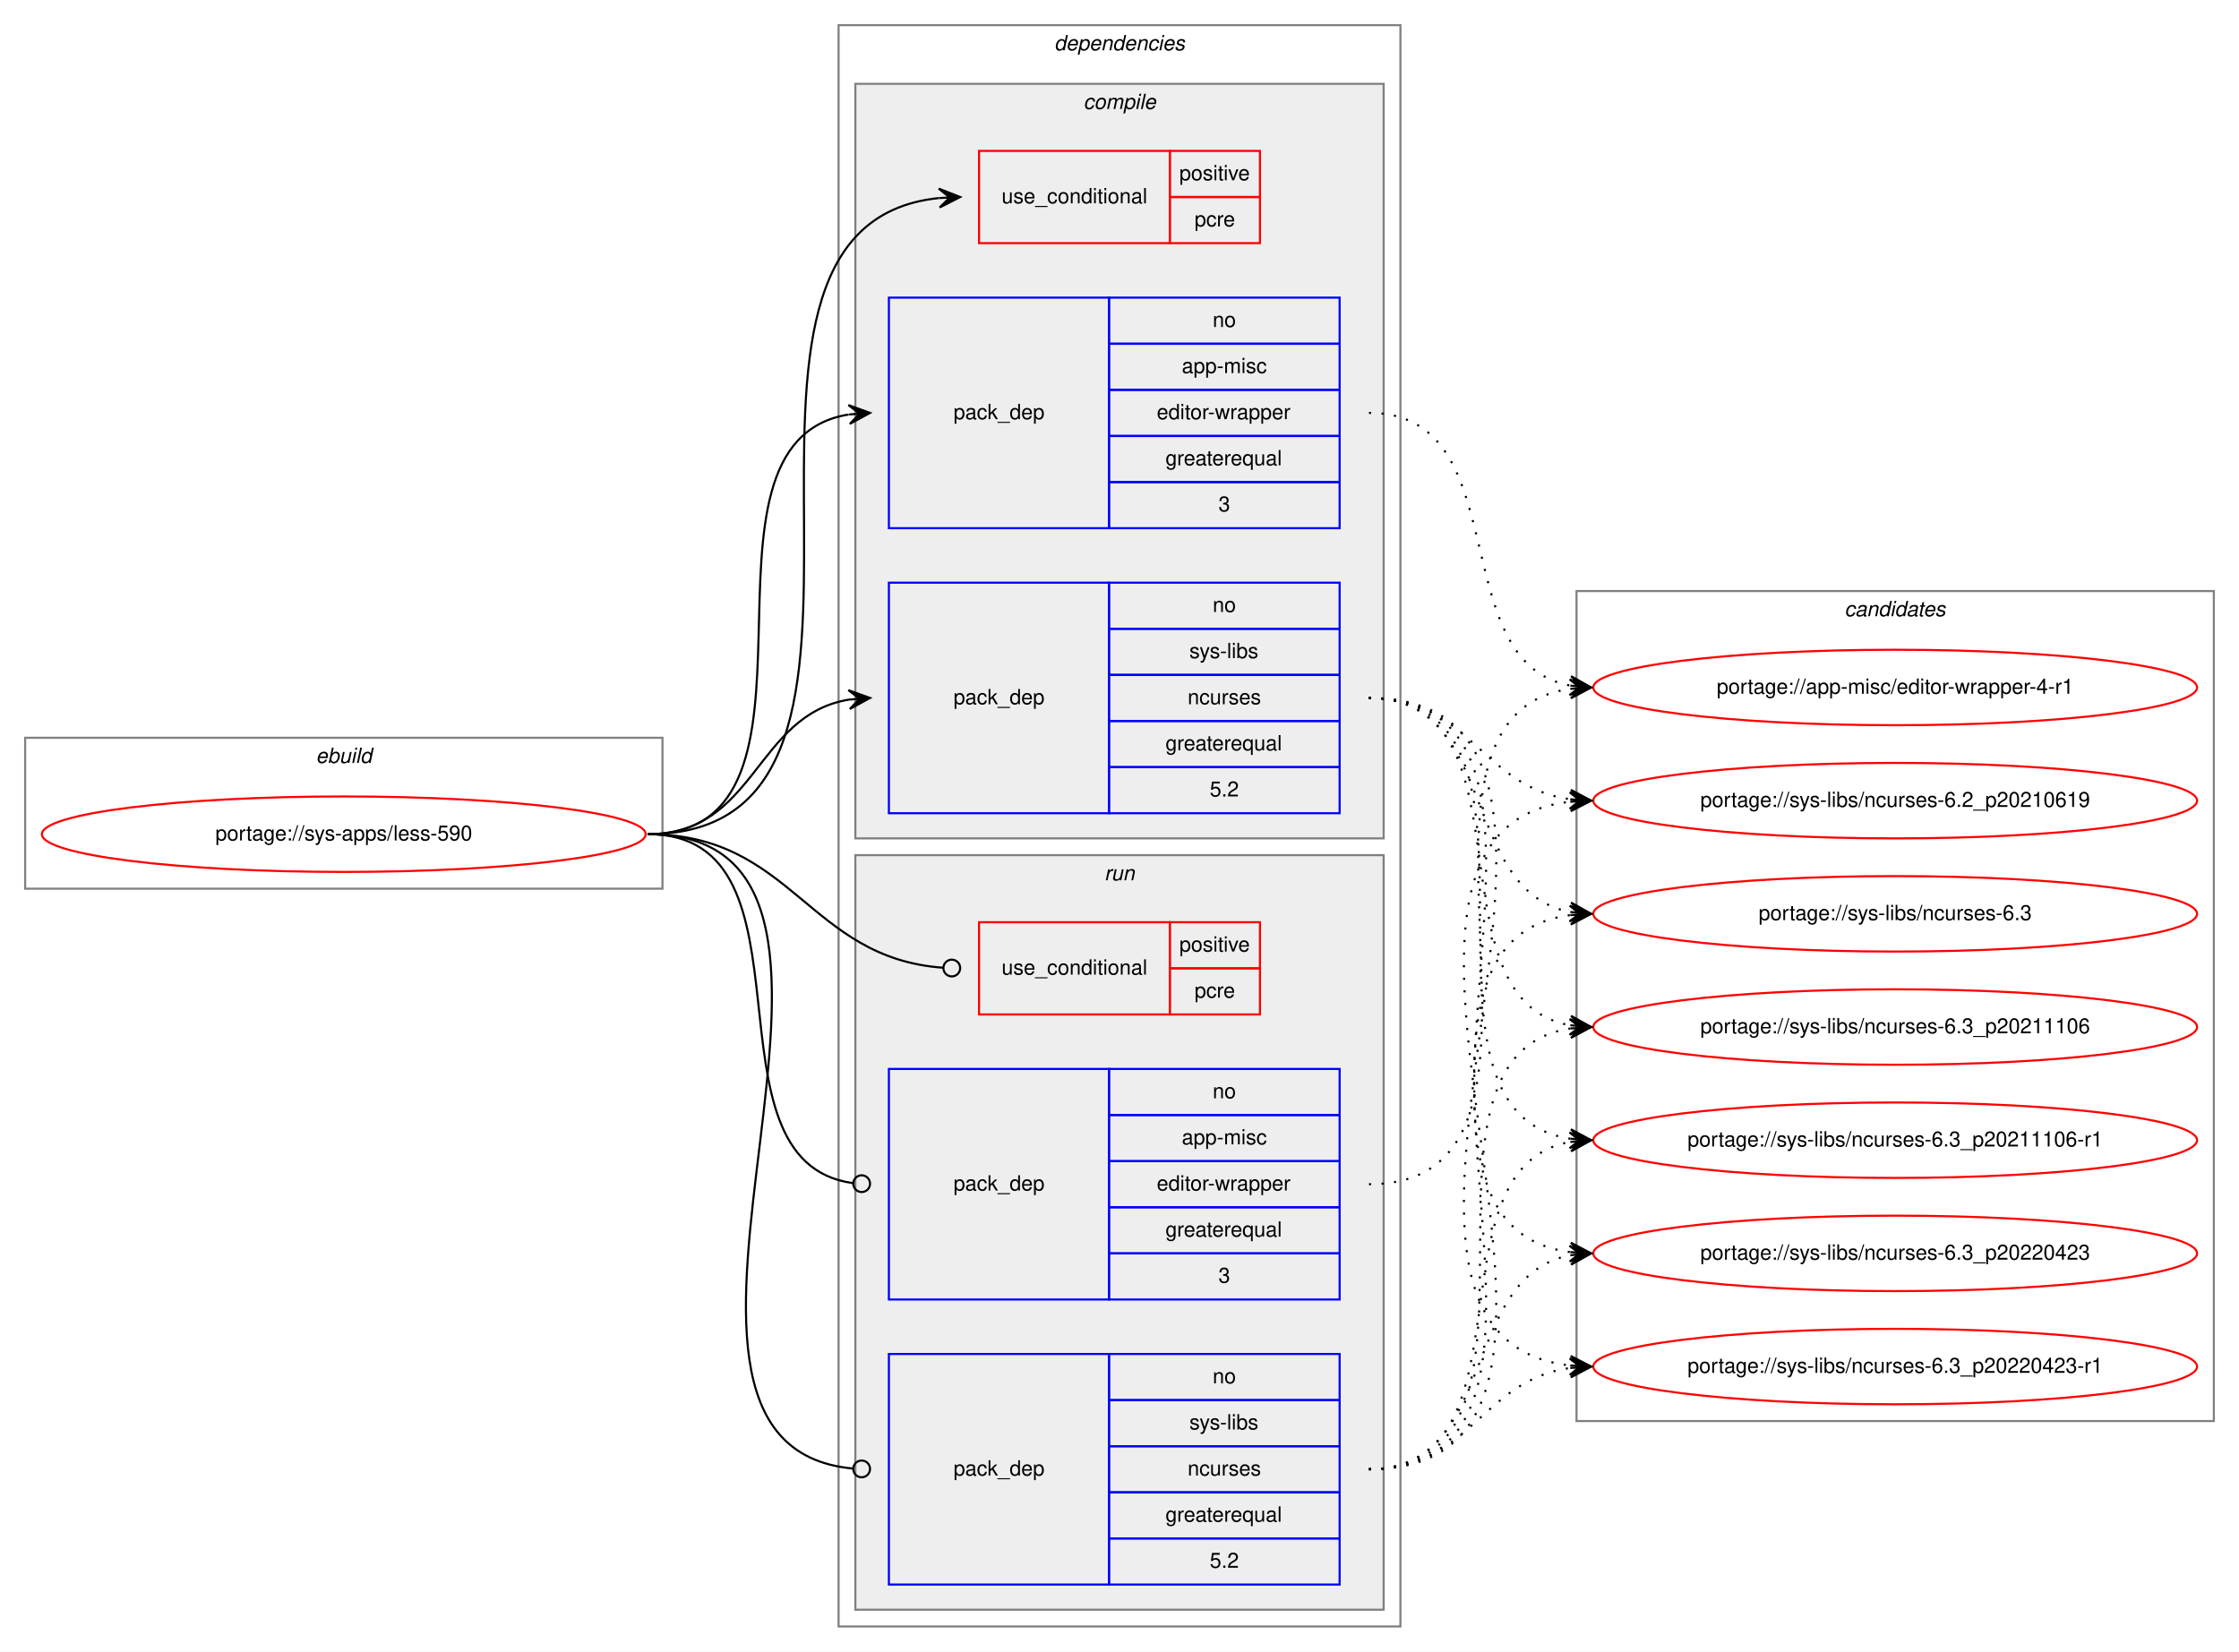
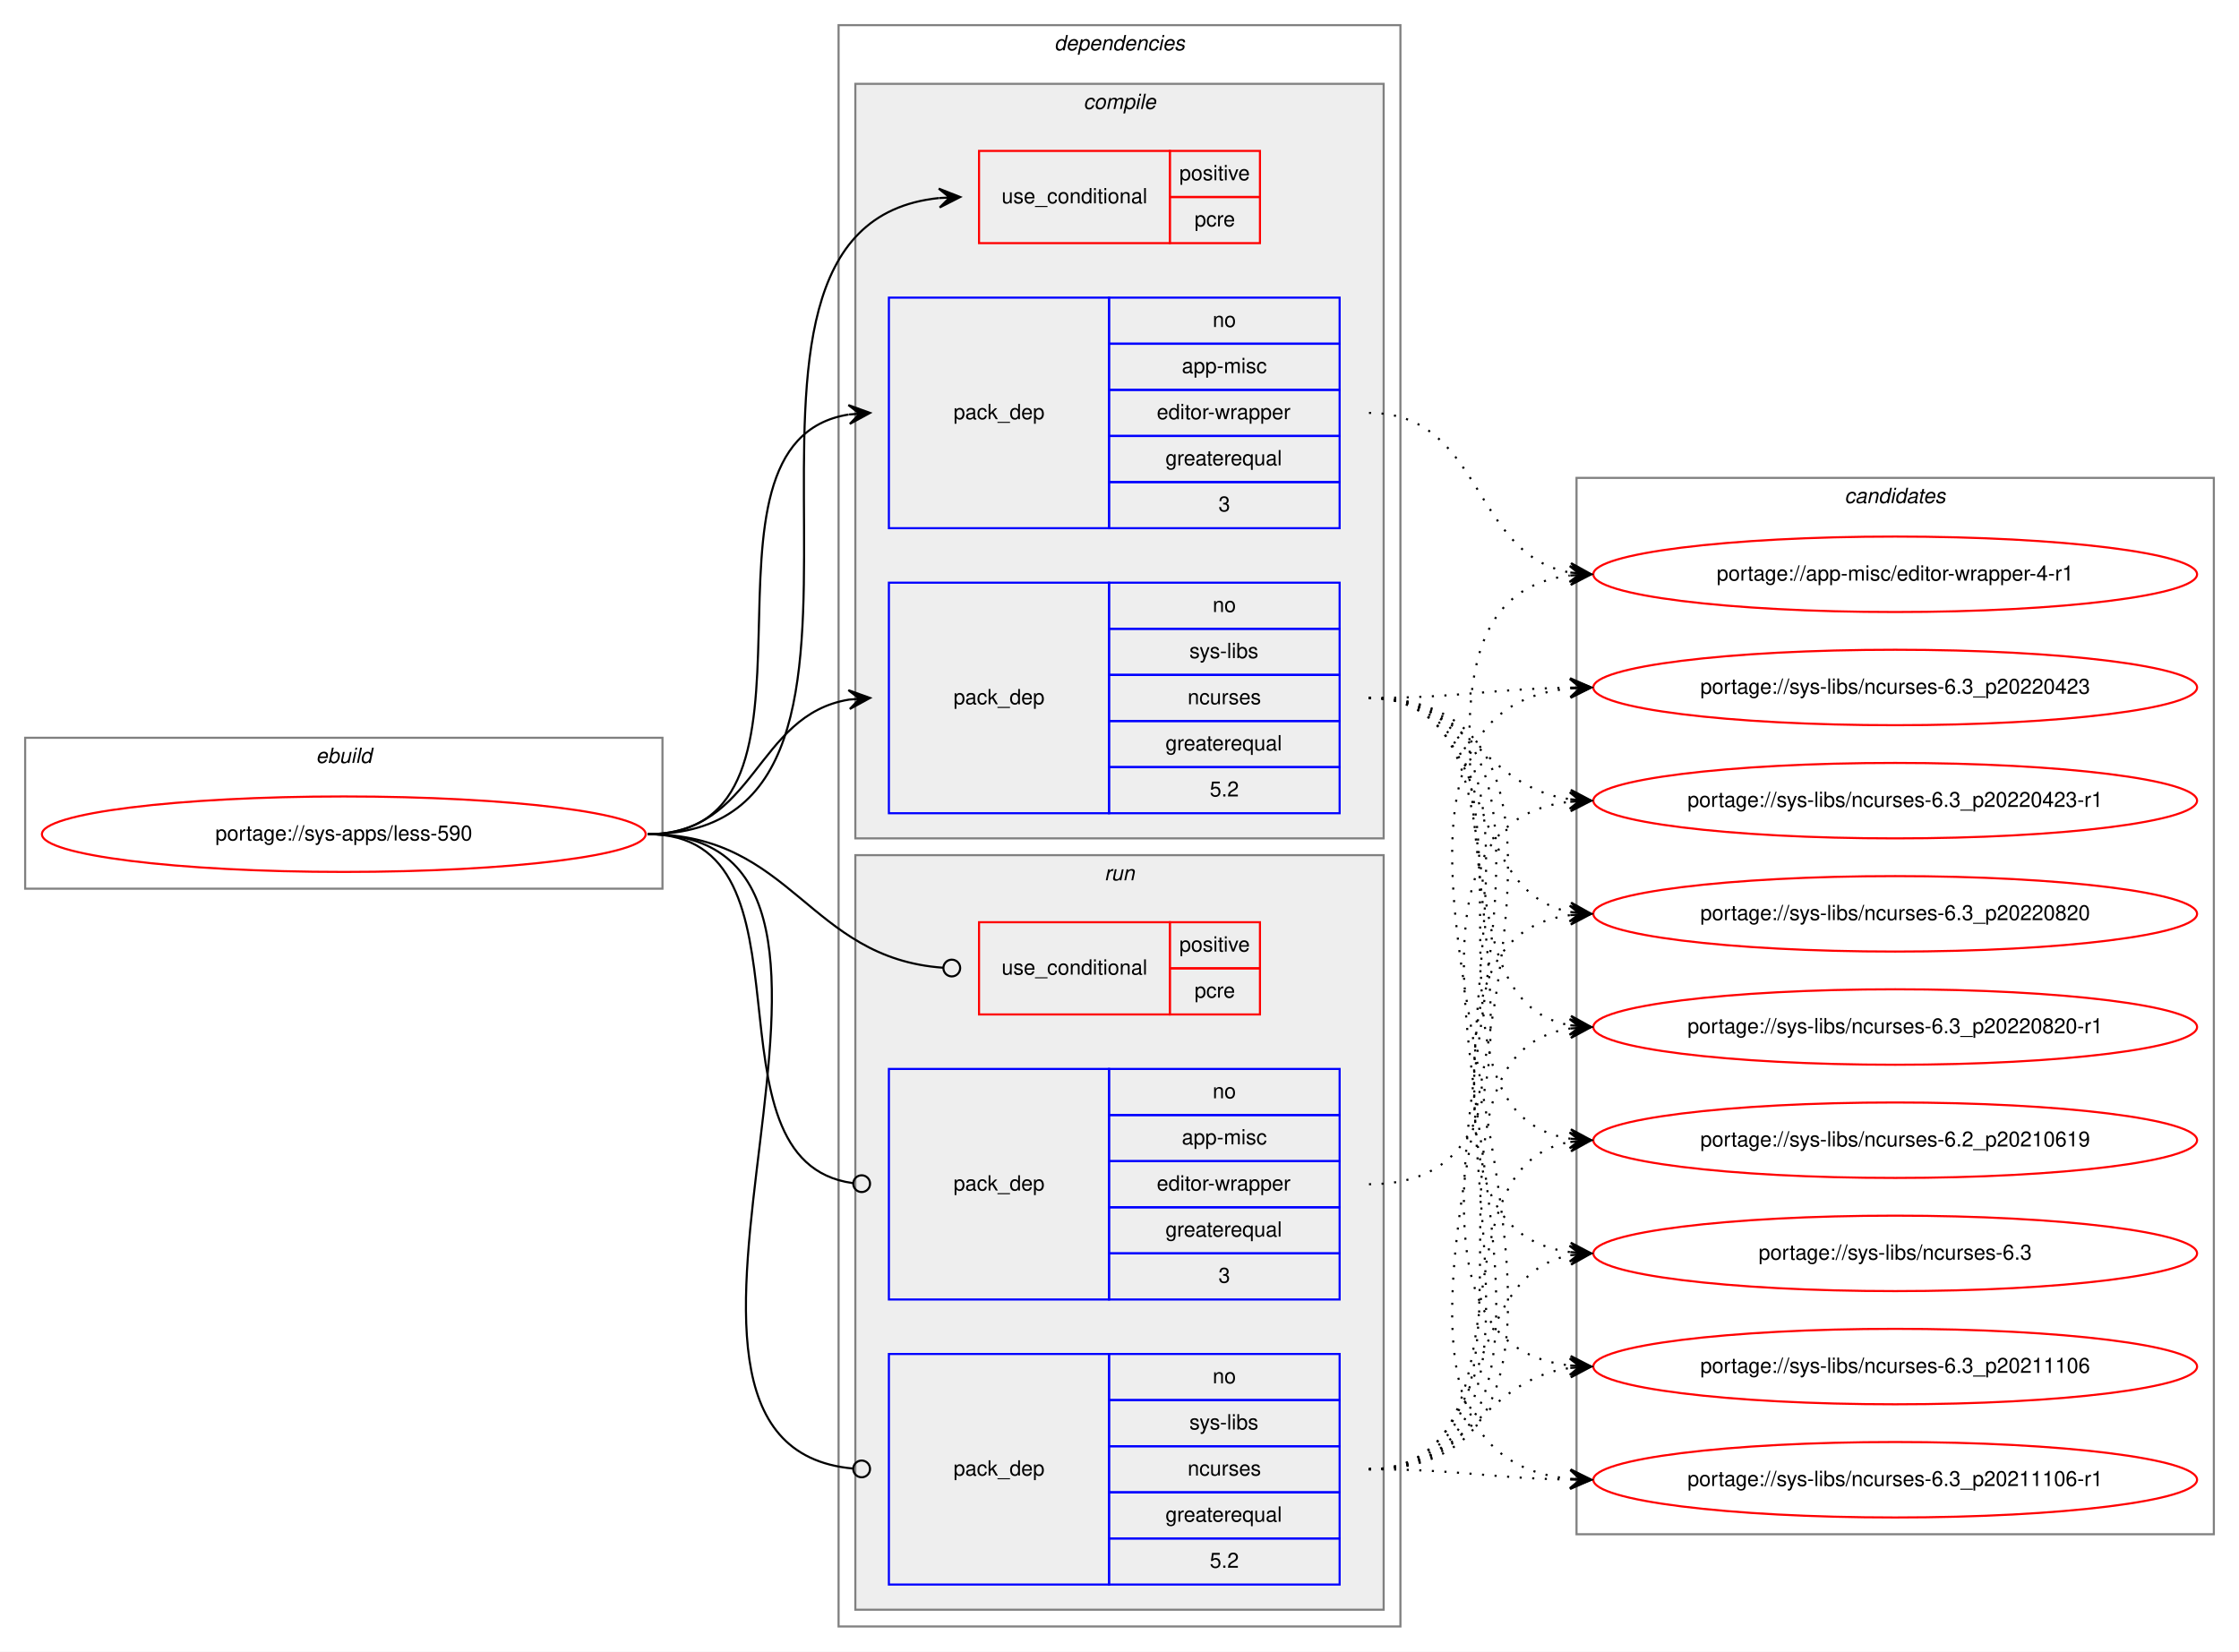
<svg xmlns="http://www.w3.org/2000/svg" xmlns:xlink="http://www.w3.org/1999/xlink" width="1068pt" height="788pt" viewBox="0.00 0.00 1068.00 788.00">
  <g id="graph0" class="graph" transform="scale(1 1) rotate(0) translate(4 784)">
    <polygon fill="white" stroke="transparent" points="-4,4 -4,-784 1064,-784 1064,4 -4,4" />
    <g id="clust1" class="cluster">
      <polygon fill="none" stroke="gray" points="8,-360 8,-432 312,-432 312,-360 8,-360" />
      <text text-anchor="start" x="146.66" y="-420" font-family="Helvetica,sans-Serif" font-style="italic" font-size="10.00">ebuild</text>
    </g>
    <g id="clust2" class="cluster">
      <polygon fill="none" stroke="gray" points="396,-8 396,-772 664,-772 664,-8 396,-8" />
      <text text-anchor="start" x="498.88" y="-760" font-family="Helvetica,sans-Serif" font-style="italic" font-size="10.00">dependencies</text>
    </g>
    <g id="clust3" class="cluster">
      <polygon fill="#eeeeee" stroke="gray" points="404,-384 404,-744 656,-744 656,-384 404,-384" />
      <text text-anchor="start" x="512.78" y="-732" font-family="Helvetica,sans-Serif" font-style="italic" font-size="10.00">compile</text>
    </g>
    <g id="clust8" class="cluster">
      <polygon fill="#eeeeee" stroke="gray" points="404,-16 404,-376 656,-376 656,-16 404,-16" />
      <text text-anchor="start" x="522.78" y="-364" font-family="Helvetica,sans-Serif" font-style="italic" font-size="10.00">run</text>
    </g>
    <g id="clust12" class="cluster">
-       <polygon fill="none" stroke="gray" points="748,-106 748,-502 1052,-502 1052,-106 748,-106" />
-       <text text-anchor="start" x="875.82" y="-490" font-family="Helvetica,sans-Serif" font-style="italic" font-size="10.00">candidates</text>
+       <polygon fill="none" stroke="gray" points="748,-52 748,-556 1052,-556 1052,-52 748,-52" />
+       <text text-anchor="start" x="875.82" y="-544" font-family="Helvetica,sans-Serif" font-style="italic" font-size="10.00">candidates</text>
    </g>
    <g id="node1" class="node">
      <g id="a_node1">
        <a xlink:href="../sys-apps/less-590.svg" xlink:title="portage://sys-apps/less-590">
          <ellipse fill="none" stroke="red" cx="160" cy="-386" rx="144" ry="18" />
          <text text-anchor="middle" x="160" y="-383" font-family="Helvetica,sans-Serif" font-size="10.00">portage://sys-apps/less-590</text>
        </a>
      </g>
    </g>
    <g id="node2" class="node">
      <polygon fill="none" stroke="red" points="463,-668 463,-712 554,-712 554,-668 463,-668" />
      <text text-anchor="start" x="473.77" y="-687" font-family="Helvetica,sans-Serif" font-size="10.00">use_conditional</text>
      <polygon fill="none" stroke="red" points="554,-690 554,-712 597,-712 597,-690 554,-690" />
      <text text-anchor="start" x="558.55" y="-698" font-family="Helvetica,sans-Serif" font-size="10.00">positive</text>
      <polygon fill="none" stroke="red" points="554,-668 554,-690 597,-690 597,-668 554,-668" />
      <text text-anchor="start" x="565.78" y="-676" font-family="Helvetica,sans-Serif" font-size="10.00">pcre</text>
    </g>
    <g id="edge1" class="edge">
      <path fill="none" stroke="black" d="M305,-386C451.94,-386 310.49,-675.92 443.91,-689.51" />
      <polygon fill="black" stroke="black" points="454,-690 443.79,-694.01 449.01,-689.76 444.01,-689.51 444.01,-689.51 444.01,-689.51 449.01,-689.76 444.23,-685.02 454,-690 454,-690" />
    </g>
    <g id="node3" class="node">
      <polygon fill="none" stroke="blue" points="420,-532 420,-642 525,-642 525,-532 420,-532" />
      <text text-anchor="start" x="450.82" y="-584" font-family="Helvetica,sans-Serif" font-size="10.00">pack_dep</text>
      <polygon fill="none" stroke="blue" points="525,-620 525,-642 635,-642 635,-620 525,-620" />
      <text text-anchor="start" x="574.44" y="-628" font-family="Helvetica,sans-Serif" font-size="10.00">no</text>
      <polygon fill="none" stroke="blue" points="525,-598 525,-620 635,-620 635,-598 525,-598" />
      <text text-anchor="start" x="559.72" y="-606" font-family="Helvetica,sans-Serif" font-size="10.00">app-misc</text>
      <polygon fill="none" stroke="blue" points="525,-576 525,-598 635,-598 635,-576 525,-576" />
      <text text-anchor="start" x="547.78" y="-584" font-family="Helvetica,sans-Serif" font-size="10.00">editor-wrapper</text>
      <polygon fill="none" stroke="blue" points="525,-554 525,-576 635,-576 635,-554 525,-554" />
      <text text-anchor="start" x="551.94" y="-562" font-family="Helvetica,sans-Serif" font-size="10.00">greaterequal</text>
      <polygon fill="none" stroke="blue" points="525,-532 525,-554 635,-554 635,-532 525,-532" />
      <text text-anchor="start" x="577.22" y="-540" font-family="Helvetica,sans-Serif" font-size="10.00">3</text>
    </g>
    <g id="edge2" class="edge">
      <path fill="none" stroke="black" d="M305,-386C402.35,-386 316.68,-572.74 400.81,-586.23" />
      <polygon fill="black" stroke="black" points="411,-587 400.69,-590.74 406.01,-586.62 401.03,-586.25 401.03,-586.25 401.03,-586.25 406.01,-586.62 401.37,-581.76 411,-587 411,-587" />
    </g>
    <g id="node4" class="node">
      <polygon fill="none" stroke="blue" points="420,-396 420,-506 525,-506 525,-396 420,-396" />
      <text text-anchor="start" x="450.82" y="-448" font-family="Helvetica,sans-Serif" font-size="10.00">pack_dep</text>
      <polygon fill="none" stroke="blue" points="525,-484 525,-506 635,-506 635,-484 525,-484" />
      <text text-anchor="start" x="574.44" y="-492" font-family="Helvetica,sans-Serif" font-size="10.00">no</text>
      <polygon fill="none" stroke="blue" points="525,-462 525,-484 635,-484 635,-462 525,-462" />
      <text text-anchor="start" x="563.34" y="-470" font-family="Helvetica,sans-Serif" font-size="10.00">sys-libs</text>
      <polygon fill="none" stroke="blue" points="525,-440 525,-462 635,-462 635,-440 525,-440" />
      <text text-anchor="start" x="562.5" y="-448" font-family="Helvetica,sans-Serif" font-size="10.00">ncurses</text>
      <polygon fill="none" stroke="blue" points="525,-418 525,-440 635,-440 635,-418 525,-418" />
      <text text-anchor="start" x="551.94" y="-426" font-family="Helvetica,sans-Serif" font-size="10.00">greaterequal</text>
      <polygon fill="none" stroke="blue" points="525,-396 525,-418 635,-418 635,-396 525,-396" />
      <text text-anchor="start" x="573.05" y="-404" font-family="Helvetica,sans-Serif" font-size="10.00">5.2</text>
    </g>
    <g id="edge3" class="edge">
      <path fill="none" stroke="black" d="M305,-386C356.7,-386 356.07,-442.89 401.03,-450.22" />
      <polygon fill="black" stroke="black" points="411,-451 400.68,-454.71 406.02,-450.61 401.03,-450.22 401.03,-450.22 401.03,-450.22 406.02,-450.61 401.38,-445.74 411,-451 411,-451" />
    </g>
    <g id="node5" class="node">
      <polygon fill="none" stroke="red" points="463,-300 463,-344 554,-344 554,-300 463,-300" />
      <text text-anchor="start" x="473.77" y="-319" font-family="Helvetica,sans-Serif" font-size="10.00">use_conditional</text>
      <polygon fill="none" stroke="red" points="554,-322 554,-344 597,-344 597,-322 554,-322" />
      <text text-anchor="start" x="558.55" y="-330" font-family="Helvetica,sans-Serif" font-size="10.00">positive</text>
      <polygon fill="none" stroke="red" points="554,-300 554,-322 597,-322 597,-300 554,-300" />
      <text text-anchor="start" x="565.78" y="-308" font-family="Helvetica,sans-Serif" font-size="10.00">pcre</text>
    </g>
    <g id="edge4" class="edge">
      <path fill="none" stroke="black" d="M305,-386C374.26,-386 381.45,-326.9 445.85,-322.29" />
      <ellipse fill="none" stroke="black" cx="450" cy="-322.14" rx="4" ry="4" />
    </g>
    <g id="node6" class="node">
      <polygon fill="none" stroke="blue" points="420,-164 420,-274 525,-274 525,-164 420,-164" />
      <text text-anchor="start" x="450.82" y="-216" font-family="Helvetica,sans-Serif" font-size="10.00">pack_dep</text>
      <polygon fill="none" stroke="blue" points="525,-252 525,-274 635,-274 635,-252 525,-252" />
      <text text-anchor="start" x="574.44" y="-260" font-family="Helvetica,sans-Serif" font-size="10.00">no</text>
      <polygon fill="none" stroke="blue" points="525,-230 525,-252 635,-252 635,-230 525,-230" />
      <text text-anchor="start" x="559.72" y="-238" font-family="Helvetica,sans-Serif" font-size="10.00">app-misc</text>
      <polygon fill="none" stroke="blue" points="525,-208 525,-230 635,-230 635,-208 525,-208" />
      <text text-anchor="start" x="547.78" y="-216" font-family="Helvetica,sans-Serif" font-size="10.00">editor-wrapper</text>
      <polygon fill="none" stroke="blue" points="525,-186 525,-208 635,-208 635,-186 525,-186" />
      <text text-anchor="start" x="551.94" y="-194" font-family="Helvetica,sans-Serif" font-size="10.00">greaterequal</text>
      <polygon fill="none" stroke="blue" points="525,-164 525,-186 635,-186 635,-164 525,-164" />
      <text text-anchor="start" x="577.22" y="-172" font-family="Helvetica,sans-Serif" font-size="10.00">3</text>
    </g>
    <g id="edge5" class="edge">
      <path fill="none" stroke="black" d="M305,-386C389.99,-386 327.55,-229.91 402.75,-219.54" />
      <ellipse fill="none" stroke="black" cx="407.01" cy="-219.26" rx="4" ry="4" />
    </g>
    <g id="node7" class="node">
      <polygon fill="none" stroke="blue" points="420,-28 420,-138 525,-138 525,-28 420,-28" />
      <text text-anchor="start" x="450.82" y="-80" font-family="Helvetica,sans-Serif" font-size="10.00">pack_dep</text>
      <polygon fill="none" stroke="blue" points="525,-116 525,-138 635,-138 635,-116 525,-116" />
      <text text-anchor="start" x="574.44" y="-124" font-family="Helvetica,sans-Serif" font-size="10.00">no</text>
      <polygon fill="none" stroke="blue" points="525,-94 525,-116 635,-116 635,-94 525,-94" />
      <text text-anchor="start" x="563.34" y="-102" font-family="Helvetica,sans-Serif" font-size="10.00">sys-libs</text>
      <polygon fill="none" stroke="blue" points="525,-72 525,-94 635,-94 635,-72 525,-72" />
      <text text-anchor="start" x="562.5" y="-80" font-family="Helvetica,sans-Serif" font-size="10.00">ncurses</text>
      <polygon fill="none" stroke="blue" points="525,-50 525,-72 635,-72 635,-50 525,-50" />
      <text text-anchor="start" x="551.94" y="-58" font-family="Helvetica,sans-Serif" font-size="10.00">greaterequal</text>
      <polygon fill="none" stroke="blue" points="525,-28 525,-50 635,-50 635,-28 525,-28" />
      <text text-anchor="start" x="573.05" y="-36" font-family="Helvetica,sans-Serif" font-size="10.00">5.2</text>
    </g>
    <g id="edge6" class="edge">
      <path fill="none" stroke="black" d="M305,-386C444.88,-386 275.21,-94.72 403,-83.34" />
      <ellipse fill="none" stroke="black" cx="407" cy="-83.17" rx="4" ry="4" />
    </g>
    <g id="node8" class="node">
      <g id="a_node8">
        <a xlink:href="../app-misc/editor-wrapper-4-r1.svg" xlink:title="portage://app-misc/editor-wrapper-4-r1">
-           <ellipse fill="none" stroke="red" cx="900" cy="-456" rx="144" ry="18" />
-           <text text-anchor="middle" x="900" y="-453" font-family="Helvetica,sans-Serif" font-size="10.00">portage://app-misc/editor-wrapper-4-r1</text>
+           <ellipse fill="none" stroke="red" cx="900" cy="-510" rx="144" ry="18" />
+           <text text-anchor="middle" x="900" y="-507" font-family="Helvetica,sans-Serif" font-size="10.00">portage://app-misc/editor-wrapper-4-r1</text>
        </a>
      </g>
    </g>
    <g id="edge7" class="edge">
-       <path fill="none" stroke="black" stroke-dasharray="1,5" d="M649,-587C720.24,-587 684.1,-468.48 744.85,-456.91" />
-       <polygon fill="black" stroke="black" points="755,-456 745.44,-461.37 750.02,-456.44 745.04,-456.89 745.04,-456.89 745.04,-456.89 750.02,-456.44 744.64,-452.41 755,-456 755,-456" />
+       <path fill="none" stroke="black" stroke-dasharray="1,5" d="M649,-587C703.59,-587 697.81,-519.32 744.85,-510.86" />
+       <polygon fill="black" stroke="black" points="755,-510 745.42,-515.33 750.02,-510.42 745.04,-510.85 745.04,-510.85 745.04,-510.85 750.02,-510.42 744.65,-506.37 755,-510 755,-510" />
    </g>
    <g id="node9" class="node">
      <g id="a_node9">
        <a xlink:href="../sys-libs/ncurses-6.2_p20210619.svg" xlink:title="portage://sys-libs/ncurses-6.2_p20210619">
-           <ellipse fill="none" stroke="red" cx="900" cy="-402" rx="144" ry="18" />
-           <text text-anchor="middle" x="900" y="-399" font-family="Helvetica,sans-Serif" font-size="10.00">portage://sys-libs/ncurses-6.2_p20210619</text>
+           <ellipse fill="none" stroke="red" cx="900" cy="-240" rx="144" ry="18" />
+           <text text-anchor="middle" x="900" y="-237" font-family="Helvetica,sans-Serif" font-size="10.00">portage://sys-libs/ncurses-6.2_p20210619</text>
        </a>
      </g>
    </g>
    <g id="edge8" class="edge">
-       <path fill="none" stroke="black" stroke-dasharray="1,5" d="M649,-451C697.35,-451 702.57,-408.47 745.02,-402.66" />
-       <polygon fill="black" stroke="black" points="755,-402 745.32,-407.15 750.01,-402.33 745.02,-402.66 745.02,-402.66 745.02,-402.66 750.01,-402.33 744.73,-398.17 755,-402 755,-402" />
+       <path fill="none" stroke="black" stroke-dasharray="1,5" d="M649,-451C750.36,-451 656.91,-254.18 744.95,-240.72" />
+       <polygon fill="black" stroke="black" points="755,-240 745.35,-245.21 750.01,-240.36 745.03,-240.72 745.03,-240.72 745.03,-240.72 750.01,-240.36 744.7,-236.23 755,-240 755,-240" />
    </g>
    <g id="node10" class="node">
      <g id="a_node10">
        <a xlink:href="../sys-libs/ncurses-6.3.svg" xlink:title="portage://sys-libs/ncurses-6.3">
-           <ellipse fill="none" stroke="red" cx="900" cy="-348" rx="144" ry="18" />
-           <text text-anchor="middle" x="900" y="-345" font-family="Helvetica,sans-Serif" font-size="10.00">portage://sys-libs/ncurses-6.3</text>
+           <ellipse fill="none" stroke="red" cx="900" cy="-186" rx="144" ry="18" />
+           <text text-anchor="middle" x="900" y="-183" font-family="Helvetica,sans-Serif" font-size="10.00">portage://sys-libs/ncurses-6.3</text>
        </a>
      </g>
    </g>
    <g id="edge9" class="edge">
-       <path fill="none" stroke="black" stroke-dasharray="1,5" d="M649,-451C711.1,-451 691.81,-358.96 745.01,-348.89" />
-       <polygon fill="black" stroke="black" points="755,-348 745.44,-353.37 750.02,-348.44 745.04,-348.89 745.04,-348.89 745.04,-348.89 750.02,-348.44 744.64,-344.41 755,-348 755,-348" />
+       <path fill="none" stroke="black" stroke-dasharray="1,5" d="M649,-451C772.26,-451 636.3,-200.8 744.87,-186.63" />
+       <polygon fill="black" stroke="black" points="755,-186 745.3,-191.11 750.01,-186.31 745.02,-186.62 745.02,-186.62 745.02,-186.62 750.01,-186.31 744.74,-182.13 755,-186 755,-186" />
    </g>
    <g id="node11" class="node">
      <g id="a_node11">
        <a xlink:href="../sys-libs/ncurses-6.3_p20211106.svg" xlink:title="portage://sys-libs/ncurses-6.3_p20211106">
-           <ellipse fill="none" stroke="red" cx="900" cy="-294" rx="144" ry="18" />
-           <text text-anchor="middle" x="900" y="-291" font-family="Helvetica,sans-Serif" font-size="10.00">portage://sys-libs/ncurses-6.3_p20211106</text>
+           <ellipse fill="none" stroke="red" cx="900" cy="-132" rx="144" ry="18" />
+           <text text-anchor="middle" x="900" y="-129" font-family="Helvetica,sans-Serif" font-size="10.00">portage://sys-libs/ncurses-6.3_p20211106</text>
        </a>
      </g>
    </g>
    <g id="edge10" class="edge">
-       <path fill="none" stroke="black" stroke-dasharray="1,5" d="M649,-451C729.57,-451 675.9,-307.2 744.94,-294.84" />
-       <polygon fill="black" stroke="black" points="755,-294 745.41,-299.32 750.02,-294.42 745.04,-294.84 745.04,-294.84 745.04,-294.84 750.02,-294.42 744.66,-290.35 755,-294 755,-294" />
+       <path fill="none" stroke="black" stroke-dasharray="1,5" d="M649,-451C794.75,-451 614.81,-147.39 744.66,-132.56" />
+       <polygon fill="black" stroke="black" points="755,-132 745.26,-137.04 750.01,-132.27 745.01,-132.54 745.01,-132.54 745.01,-132.54 750.01,-132.27 744.77,-128.05 755,-132 755,-132" />
    </g>
    <g id="node12" class="node">
      <g id="a_node12">
        <a xlink:href="../sys-libs/ncurses-6.3_p20211106-r1.svg" xlink:title="portage://sys-libs/ncurses-6.3_p20211106-r1">
-           <ellipse fill="none" stroke="red" cx="900" cy="-240" rx="144" ry="18" />
-           <text text-anchor="middle" x="900" y="-237" font-family="Helvetica,sans-Serif" font-size="10.00">portage://sys-libs/ncurses-6.3_p20211106-r1</text>
+           <ellipse fill="none" stroke="red" cx="900" cy="-78" rx="144" ry="18" />
+           <text text-anchor="middle" x="900" y="-75" font-family="Helvetica,sans-Serif" font-size="10.00">portage://sys-libs/ncurses-6.3_p20211106-r1</text>
        </a>
      </g>
    </g>
    <g id="edge11" class="edge">
-       <path fill="none" stroke="black" stroke-dasharray="1,5" d="M649,-451C750.36,-451 656.91,-254.18 744.95,-240.72" />
-       <polygon fill="black" stroke="black" points="755,-240 745.35,-245.21 750.01,-240.36 745.03,-240.72 745.03,-240.72 745.03,-240.72 750.01,-240.36 744.7,-236.23 755,-240 755,-240" />
+       <path fill="none" stroke="black" stroke-dasharray="1,5" d="M649,-451C817.81,-451 592.28,-93.14 744.91,-78.46" />
+       <polygon fill="black" stroke="black" points="755,-78 745.22,-82.95 750.01,-78.23 745.01,-78.46 745.01,-78.46 745.01,-78.46 750.01,-78.23 744.8,-73.96 755,-78 755,-78" />
    </g>
    <g id="node13" class="node">
      <g id="a_node13">
        <a xlink:href="../sys-libs/ncurses-6.3_p20220423.svg" xlink:title="portage://sys-libs/ncurses-6.3_p20220423">
-           <ellipse fill="none" stroke="red" cx="900" cy="-186" rx="144" ry="18" />
-           <text text-anchor="middle" x="900" y="-183" font-family="Helvetica,sans-Serif" font-size="10.00">portage://sys-libs/ncurses-6.3_p20220423</text>
+           <ellipse fill="none" stroke="red" cx="900" cy="-456" rx="144" ry="18" />
+           <text text-anchor="middle" x="900" y="-453" font-family="Helvetica,sans-Serif" font-size="10.00">portage://sys-libs/ncurses-6.3_p20220423</text>
        </a>
      </g>
    </g>
    <g id="edge12" class="edge">
-       <path fill="none" stroke="black" stroke-dasharray="1,5" d="M649,-451C772.26,-451 636.3,-200.8 744.87,-186.63" />
-       <polygon fill="black" stroke="black" points="755,-186 745.3,-191.11 750.01,-186.31 745.02,-186.62 745.02,-186.62 745.02,-186.62 750.01,-186.31 744.74,-182.13 755,-186 755,-186" />
+       <path fill="none" stroke="black" stroke-dasharray="1,5" d="M649,-451C692.48,-451 705.8,-455.25 744.56,-455.91" />
+       <polygon fill="black" stroke="black" points="755,-456 744.96,-460.42 750,-455.96 745,-455.92 745,-455.92 745,-455.92 750,-455.96 745.04,-451.42 755,-456 755,-456" />
    </g>
    <g id="node14" class="node">
      <g id="a_node14">
        <a xlink:href="../sys-libs/ncurses-6.3_p20220423-r1.svg" xlink:title="portage://sys-libs/ncurses-6.3_p20220423-r1">
-           <ellipse fill="none" stroke="red" cx="900" cy="-132" rx="144" ry="18" />
-           <text text-anchor="middle" x="900" y="-129" font-family="Helvetica,sans-Serif" font-size="10.00">portage://sys-libs/ncurses-6.3_p20220423-r1</text>
+           <ellipse fill="none" stroke="red" cx="900" cy="-402" rx="144" ry="18" />
+           <text text-anchor="middle" x="900" y="-399" font-family="Helvetica,sans-Serif" font-size="10.00">portage://sys-libs/ncurses-6.3_p20220423-r1</text>
        </a>
      </g>
    </g>
    <g id="edge13" class="edge">
-       <path fill="none" stroke="black" stroke-dasharray="1,5" d="M649,-451C794.75,-451 614.81,-147.39 744.66,-132.56" />
-       <polygon fill="black" stroke="black" points="755,-132 745.26,-137.04 750.01,-132.27 745.01,-132.54 745.01,-132.54 745.01,-132.54 750.01,-132.27 744.77,-128.05 755,-132 755,-132" />
+       <path fill="none" stroke="black" stroke-dasharray="1,5" d="M649,-451C697.35,-451 702.57,-408.47 745.02,-402.66" />
+       <polygon fill="black" stroke="black" points="755,-402 745.32,-407.15 750.01,-402.33 745.02,-402.66 745.02,-402.66 745.02,-402.66 750.01,-402.33 744.73,-398.17 755,-402 755,-402" />
+     </g>
+     <g id="node15" class="node">
+       <g id="a_node15">
+         <a xlink:href="../sys-libs/ncurses-6.3_p20220820.svg" xlink:title="portage://sys-libs/ncurses-6.3_p20220820">
+           <ellipse fill="none" stroke="red" cx="900" cy="-348" rx="144" ry="18" />
+           <text text-anchor="middle" x="900" y="-345" font-family="Helvetica,sans-Serif" font-size="10.00">portage://sys-libs/ncurses-6.3_p20220820</text>
+         </a>
+       </g>
    </g>
    <g id="edge14" class="edge">
-       <path fill="none" stroke="black" stroke-dasharray="1,5" d="M649,-219C760.78,-219 647.18,-441.42 744.87,-455.32" />
-       <polygon fill="black" stroke="black" points="755,-456 744.72,-459.82 750.01,-455.67 745.02,-455.33 745.02,-455.33 745.02,-455.33 750.01,-455.67 745.32,-450.84 755,-456 755,-456" />
+       <path fill="none" stroke="black" stroke-dasharray="1,5" d="M649,-451C711.1,-451 691.81,-358.96 745.01,-348.89" />
+       <polygon fill="black" stroke="black" points="755,-348 745.44,-353.37 750.02,-348.44 745.04,-348.89 745.04,-348.89 745.04,-348.89 750.02,-348.44 744.64,-344.41 755,-348 755,-348" />
+     </g>
+     <g id="node16" class="node">
+       <g id="a_node16">
+         <a xlink:href="../sys-libs/ncurses-6.3_p20220820-r1.svg" xlink:title="portage://sys-libs/ncurses-6.3_p20220820-r1">
+           <ellipse fill="none" stroke="red" cx="900" cy="-294" rx="144" ry="18" />
+           <text text-anchor="middle" x="900" y="-291" font-family="Helvetica,sans-Serif" font-size="10.00">portage://sys-libs/ncurses-6.3_p20220820-r1</text>
+         </a>
+       </g>
    </g>
    <g id="edge15" class="edge">
+       <path fill="none" stroke="black" stroke-dasharray="1,5" d="M649,-451C729.57,-451 675.9,-307.2 744.94,-294.84" />
+       <polygon fill="black" stroke="black" points="755,-294 745.41,-299.32 750.02,-294.42 745.04,-294.84 745.04,-294.84 745.04,-294.84 750.02,-294.42 744.66,-290.35 755,-294 755,-294" />
+     </g>
+     <g id="edge16" class="edge">
+       <path fill="none" stroke="black" stroke-dasharray="1,5" d="M649,-219C783.02,-219 626.07,-494.86 744.74,-509.4" />
+       <polygon fill="black" stroke="black" points="755,-510 744.76,-513.91 750.01,-509.71 745.02,-509.42 745.02,-509.42 745.02,-509.42 750.01,-509.71 745.28,-504.93 755,-510 755,-510" />
+     </g>
+     <g id="edge17" class="edge">
+       <path fill="none" stroke="black" stroke-dasharray="1,5" d="M649,-83C729.57,-83 675.9,-226.8 744.94,-239.16" />
+       <polygon fill="black" stroke="black" points="755,-240 744.66,-243.65 750.02,-239.58 745.04,-239.16 745.04,-239.16 745.04,-239.16 750.02,-239.58 745.41,-234.68 755,-240 755,-240" />
+     </g>
+     <g id="edge18" class="edge">
+       <path fill="none" stroke="black" stroke-dasharray="1,5" d="M649,-83C711.1,-83 691.81,-175.04 745.01,-185.11" />
+       <polygon fill="black" stroke="black" points="755,-186 744.64,-189.59 750.02,-185.56 745.04,-185.11 745.04,-185.11 745.04,-185.11 750.02,-185.56 745.44,-180.63 755,-186 755,-186" />
+     </g>
+     <g id="edge19" class="edge">
+       <path fill="none" stroke="black" stroke-dasharray="1,5" d="M649,-83C697.35,-83 702.57,-125.53 745.02,-131.34" />
+       <polygon fill="black" stroke="black" points="755,-132 744.73,-135.83 750.01,-131.67 745.02,-131.34 745.02,-131.34 745.02,-131.34 750.01,-131.67 745.32,-126.85 755,-132 755,-132" />
+     </g>
+     <g id="edge20" class="edge">
+       <path fill="none" stroke="black" stroke-dasharray="1,5" d="M649,-83C692.48,-83 705.8,-78.75 744.56,-78.09" />
+       <polygon fill="black" stroke="black" points="755,-78 745.04,-82.58 750,-78.04 745,-78.08 745,-78.08 745,-78.08 750,-78.04 744.96,-73.58 755,-78 755,-78" />
+     </g>
+     <g id="edge21" class="edge">
+       <path fill="none" stroke="black" stroke-dasharray="1,5" d="M649,-83C817.81,-83 592.28,-440.86 744.91,-455.54" />
+       <polygon fill="black" stroke="black" points="755,-456 744.8,-460.04 750.01,-455.77 745.01,-455.54 745.01,-455.54 745.01,-455.54 750.01,-455.77 745.22,-451.05 755,-456 755,-456" />
+     </g>
+     <g id="edge22" class="edge">
      <path fill="none" stroke="black" stroke-dasharray="1,5" d="M649,-83C794.75,-83 614.81,-386.61 744.66,-401.44" />
      <polygon fill="black" stroke="black" points="755,-402 744.77,-405.95 750.01,-401.73 745.01,-401.46 745.01,-401.46 745.01,-401.46 750.01,-401.73 745.26,-396.96 755,-402 755,-402" />
    </g>
-     <g id="edge16" class="edge">
+     <g id="edge23" class="edge">
      <path fill="none" stroke="black" stroke-dasharray="1,5" d="M649,-83C772.26,-83 636.3,-333.2 744.87,-347.37" />
      <polygon fill="black" stroke="black" points="755,-348 744.74,-351.87 750.01,-347.69 745.02,-347.38 745.02,-347.38 745.02,-347.38 750.01,-347.69 745.3,-342.89 755,-348 755,-348" />
    </g>
-     <g id="edge17" class="edge">
+     <g id="edge24" class="edge">
      <path fill="none" stroke="black" stroke-dasharray="1,5" d="M649,-83C750.36,-83 656.91,-279.82 744.95,-293.28" />
      <polygon fill="black" stroke="black" points="755,-294 744.7,-297.77 750.01,-293.64 745.03,-293.28 745.03,-293.28 745.03,-293.28 750.01,-293.64 745.35,-288.79 755,-294 755,-294" />
    </g>
-     <g id="edge18" class="edge">
-       <path fill="none" stroke="black" stroke-dasharray="1,5" d="M649,-83C729.57,-83 675.9,-226.8 744.94,-239.16" />
-       <polygon fill="black" stroke="black" points="755,-240 744.66,-243.65 750.02,-239.58 745.04,-239.16 745.04,-239.16 745.04,-239.16 750.02,-239.58 745.41,-234.68 755,-240 755,-240" />
-     </g>
-     <g id="edge19" class="edge">
-       <path fill="none" stroke="black" stroke-dasharray="1,5" d="M649,-83C711.1,-83 691.81,-175.04 745.01,-185.11" />
-       <polygon fill="black" stroke="black" points="755,-186 744.64,-189.59 750.02,-185.56 745.04,-185.11 745.04,-185.11 745.04,-185.11 750.02,-185.56 745.44,-180.63 755,-186 755,-186" />
-     </g>
-     <g id="edge20" class="edge">
-       <path fill="none" stroke="black" stroke-dasharray="1,5" d="M649,-83C697.35,-83 702.57,-125.53 745.02,-131.34" />
-       <polygon fill="black" stroke="black" points="755,-132 744.73,-135.83 750.01,-131.67 745.02,-131.34 745.02,-131.34 745.02,-131.34 750.01,-131.67 745.32,-126.85 755,-132 755,-132" />
-     </g>
  </g>
</svg>
